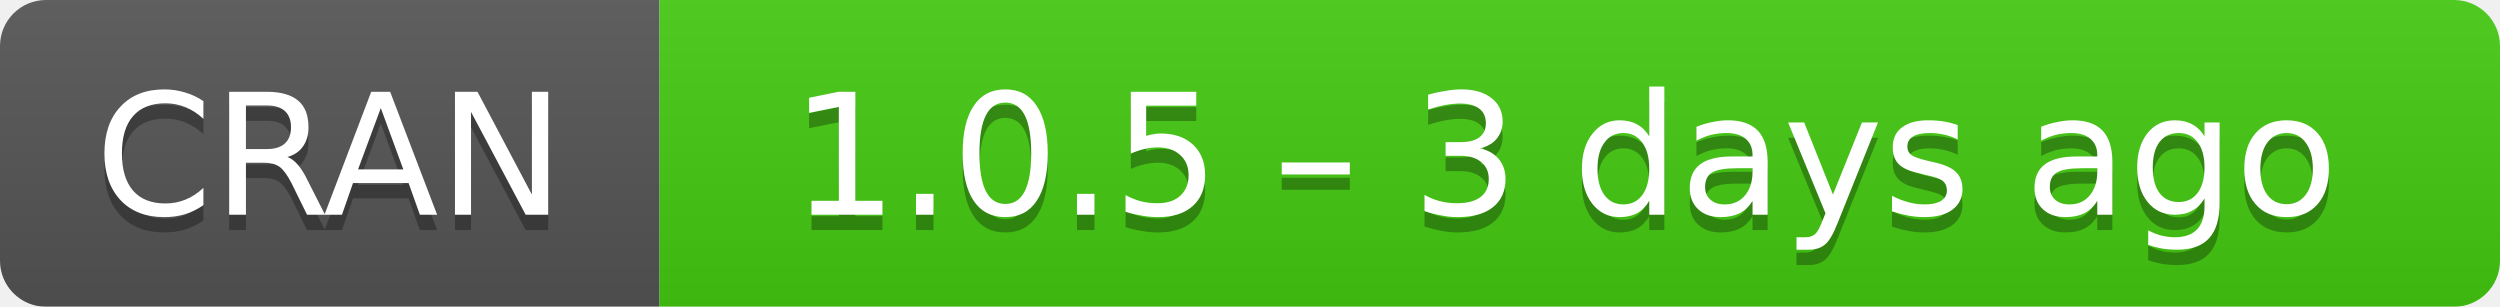
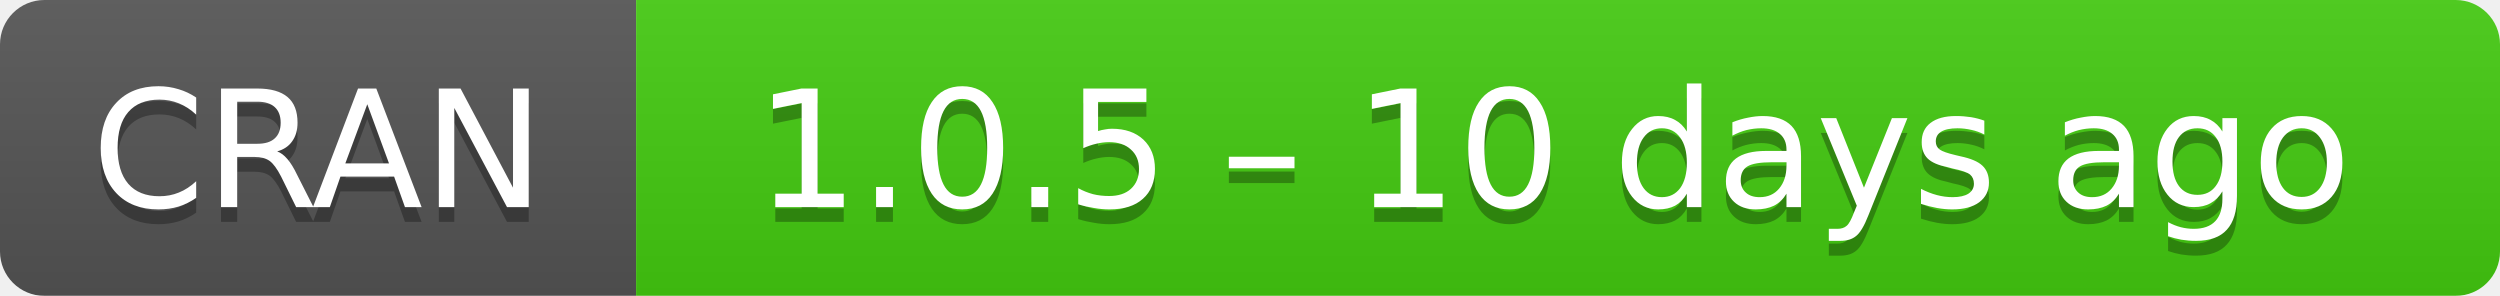
- <svg xmlns="http://www.w3.org/2000/svg" width="163" height="20" aria-label="CRAN 1.0.5 – 3 days ago">
+ <svg xmlns="http://www.w3.org/2000/svg" width="169" height="20" aria-label="CRAN 1.0.5 – 10 days ago">
  <linearGradient id="b" x2="0" y2="100%">
    <stop offset="0" stop-color="#bbb" stop-opacity=".1" />
    <stop offset="1" stop-opacity=".1" />
  </linearGradient>
  <mask id="a">
-     <rect width="163" height="20" rx="3" fill="#fff" />
+     <rect width="169" height="20" rx="3" fill="#fff" />
  </mask>
  <g mask="url(#a)">
    <path fill="#555" d="M0 0h43v20H0z" />
-     <path fill="#4c1" d="M43 0h141v20H43z" />
-     <path fill="url(#b)" d="M0 0h163v20H0z" />
+     <path fill="#4c1" d="M43 0h147v20H43z" />
+     <path fill="url(#b)" d="M0 0h169v20H0z" />
  </g>
  <g fill="#fff" text-anchor="middle" font-family="DejaVu Sans,Verdana,Geneva,sans-serif" font-size="11">
    <text x="21.5" y="15" fill="#010101" fill-opacity=".3">
      CRAN
    </text>
    <text x="21.5" y="14">
      CRAN
    </text>
-     <text x="102" y="15" fill="#010101" fill-opacity=".3">
-       1.0.5 – 3 days ago
+     <text x="105" y="15" fill="#010101" fill-opacity=".3">
+       1.0.5 – 10 days ago
    </text>
-     <text x="102" y="14">
-       1.0.5 – 3 days ago
+     <text x="105" y="14">
+       1.0.5 – 10 days ago
    </text>
  </g>
</svg>
